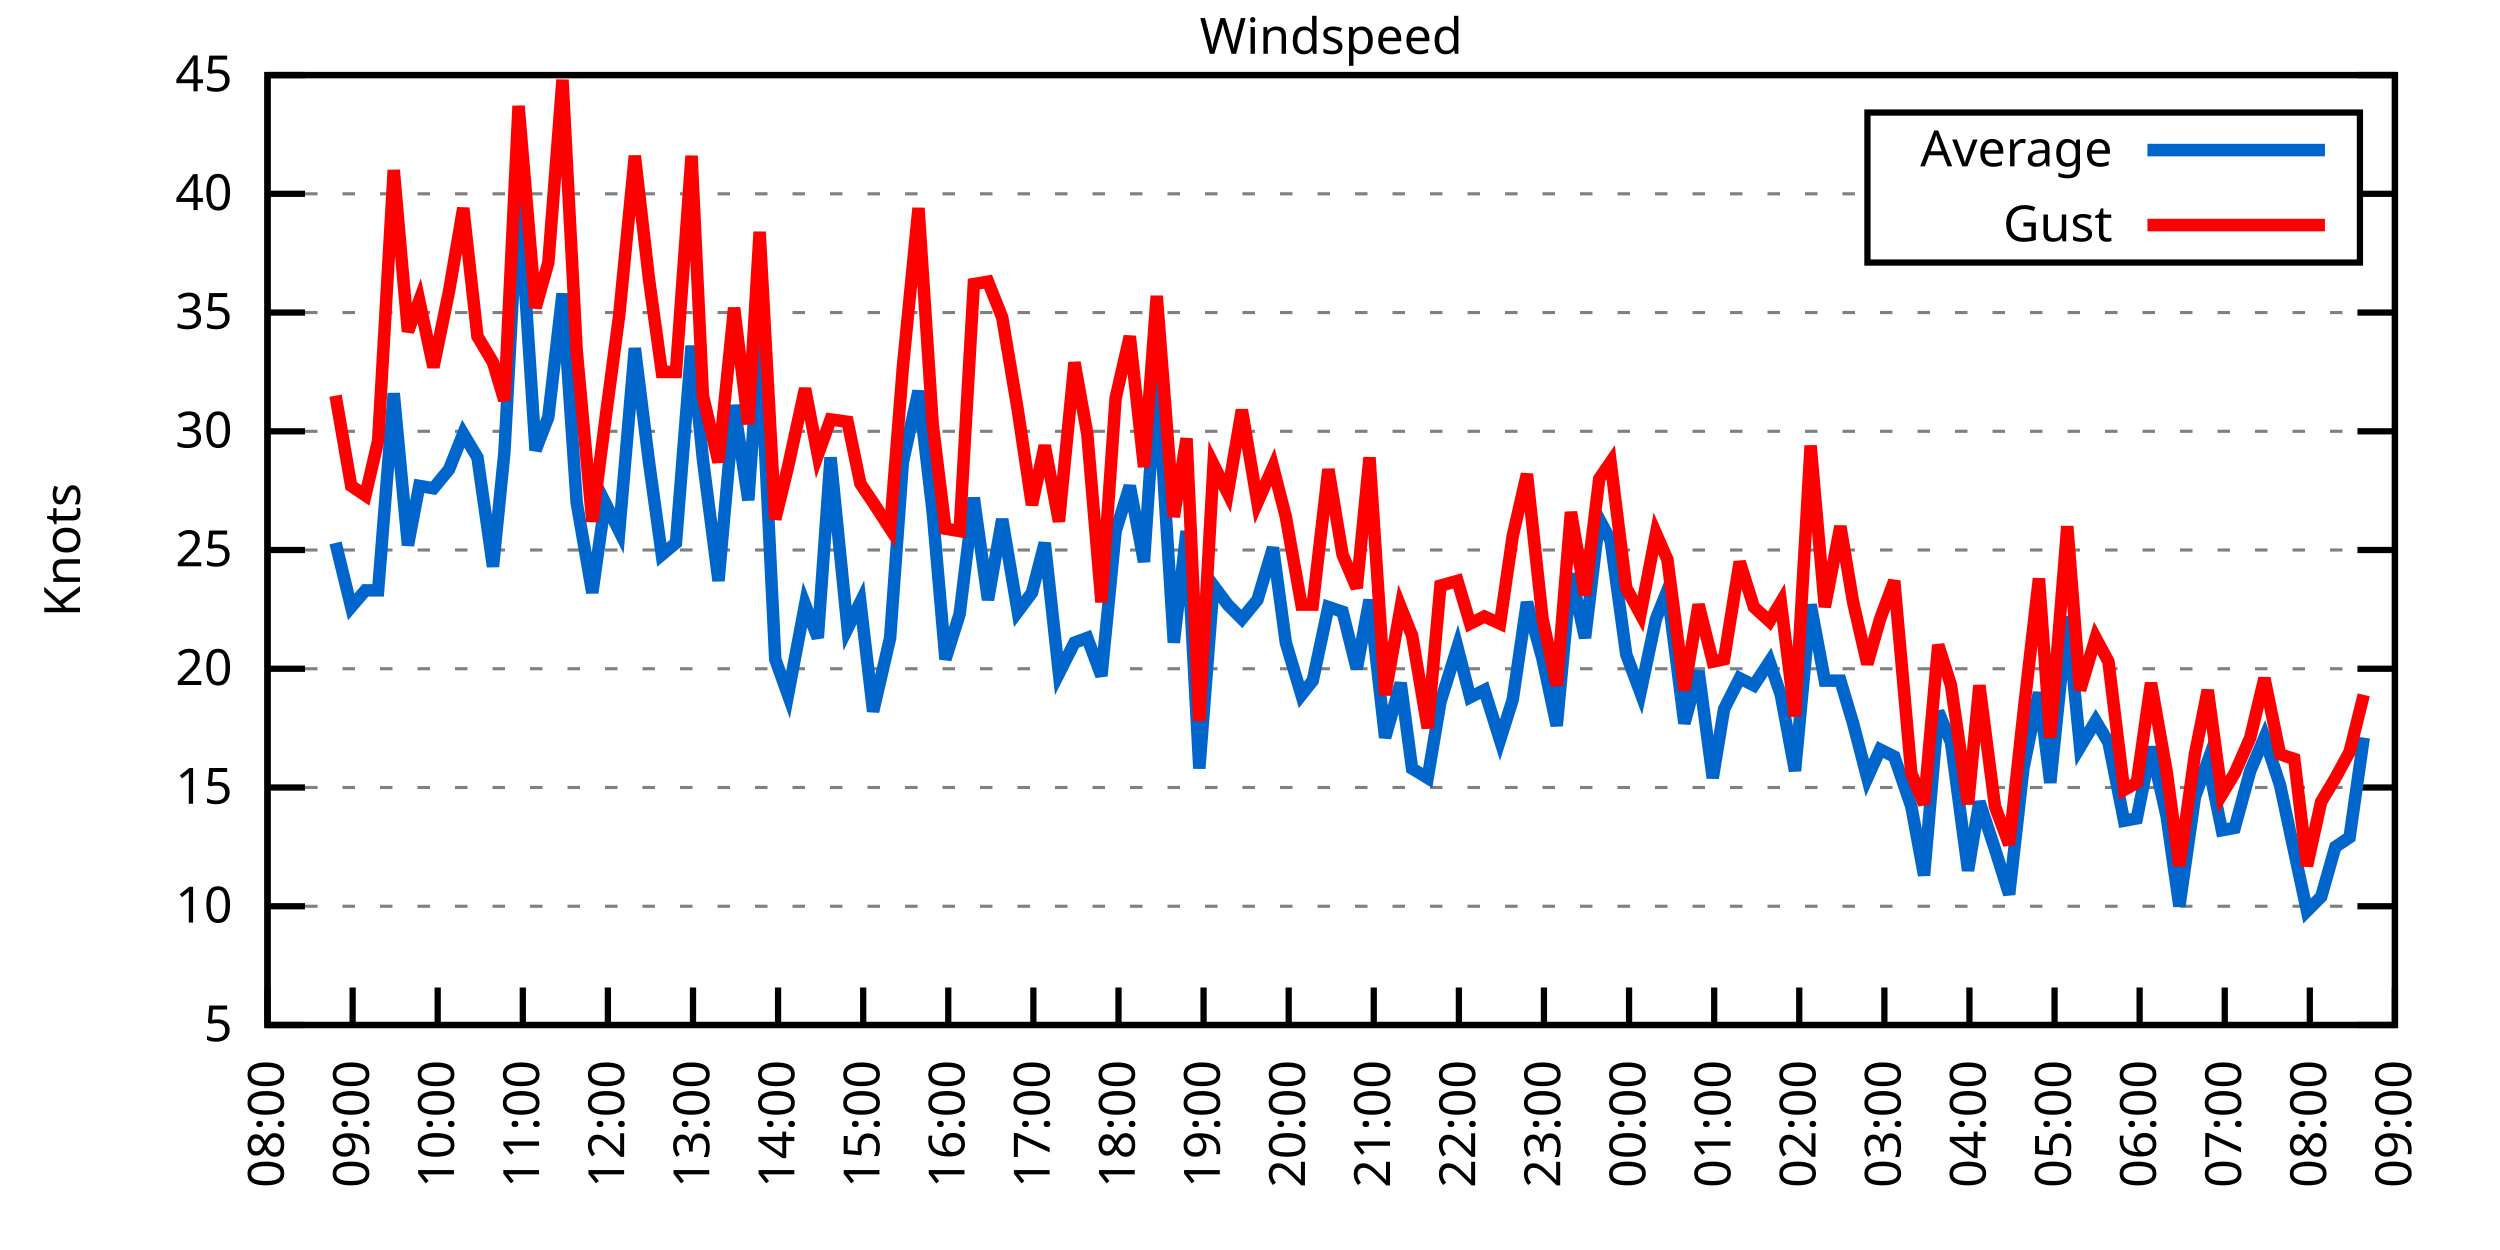
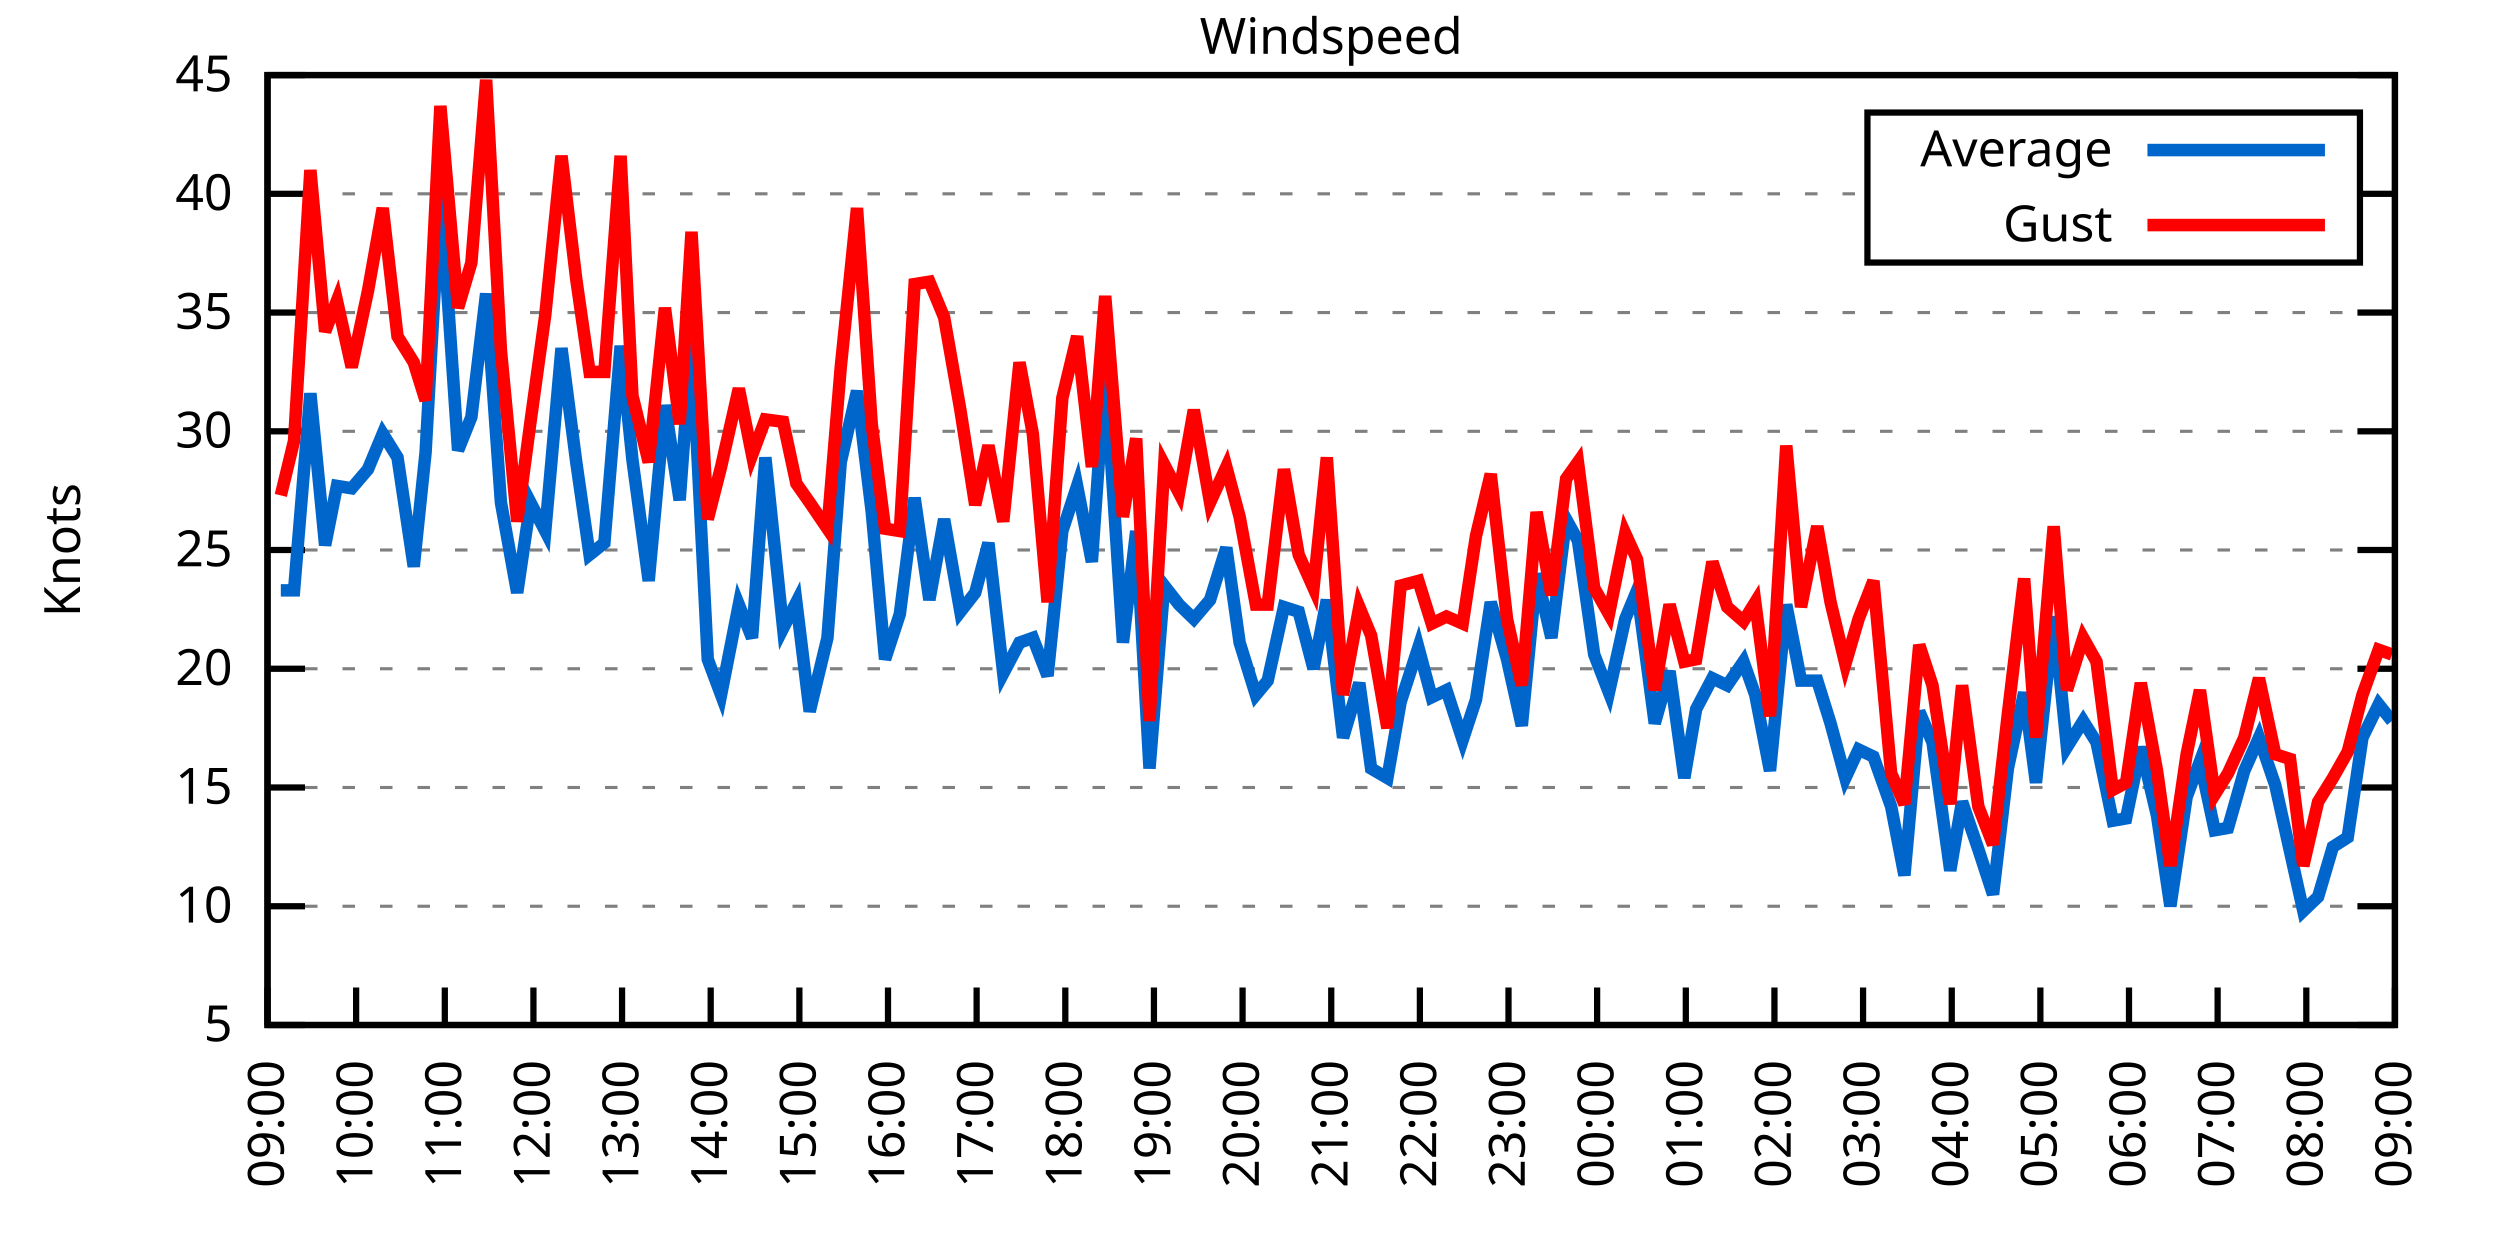
<svg xmlns="http://www.w3.org/2000/svg" xmlns:xlink="http://www.w3.org/1999/xlink" width="400" height="200" viewBox="0 0 400 200">
  <g id="gnuplot_canvas">
    <rect x="0" y="0" width="400" height="200" fill="none" />
    <defs>
      <circle id="gpDot" r="0.5" stroke-width="0.5" stroke="currentColor" />
      <path id="gpPt0" stroke-width="0.333" stroke="currentColor" d="M-1,0 h2 M0,-1 v2" />
      <path id="gpPt1" stroke-width="0.333" stroke="currentColor" d="M-1,-1 L1,1 M1,-1 L-1,1" />
      <path id="gpPt2" stroke-width="0.333" stroke="currentColor" d="M-1,0 L1,0 M0,-1 L0,1 M-1,-1 L1,1 M-1,1 L1,-1" />
      <rect id="gpPt3" stroke-width="0.333" stroke="currentColor" x="-1" y="-1" width="2" height="2" />
      <rect id="gpPt4" stroke-width="0.333" stroke="currentColor" fill="currentColor" x="-1" y="-1" width="2" height="2" />
      <circle id="gpPt5" stroke-width="0.333" stroke="currentColor" cx="0" cy="0" r="1" />
      <use xlink:href="#gpPt5" id="gpPt6" fill="currentColor" stroke="none" />
      <path id="gpPt7" stroke-width="0.333" stroke="currentColor" d="M0,-1.33 L-1.33,0.67 L1.33,0.67 z" />
      <use xlink:href="#gpPt7" id="gpPt8" fill="currentColor" stroke="none" />
      <use xlink:href="#gpPt7" id="gpPt9" stroke="currentColor" transform="rotate(180)" />
      <use xlink:href="#gpPt9" id="gpPt10" fill="currentColor" stroke="none" />
      <use xlink:href="#gpPt3" id="gpPt11" stroke="currentColor" transform="rotate(45)" />
      <use xlink:href="#gpPt11" id="gpPt12" fill="currentColor" stroke="none" />
      <path id="gpPt13" stroke-width="0.333" stroke="currentColor" d="M0,1.330 L1.265,0.411 L0.782,-1.067 L-0.782,-1.076 L-1.265,0.411 z" />
      <use xlink:href="#gpPt13" id="gpPt14" fill="currentColor" stroke="none" />
      <filter id="textbox" filterUnits="objectBoundingBox" x="0" y="0" height="1" width="1">
        <feFlood flood-color="white" flood-opacity="1" result="bgnd" />
        <feComposite in="SourceGraphic" in2="bgnd" operator="atop" />
      </filter>
      <filter id="greybox" filterUnits="objectBoundingBox" x="0" y="0" height="1" width="1">
        <feFlood flood-color="lightgrey" flood-opacity="1" result="grey" />
        <feComposite in="SourceGraphic" in2="grey" operator="atop" />
      </filter>
    </defs>
    <g fill="none" color="white" stroke="currentColor" stroke-width="1.00" stroke-linecap="butt" stroke-linejoin="miter">
</g>
    <g fill="none" color="black" stroke="currentColor" stroke-width="1.00" stroke-linecap="butt" stroke-linejoin="miter">
      <g stroke="none" shape-rendering="crispEdges">
        <polygon fill="rgb(255, 255, 255)" points="42.80,164.00 383.18,164.00 383.18,12.02 42.80,12.02 " />
      </g>
    </g>
    <g fill="none" color="black" stroke="currentColor" stroke-width="1.00" stroke-linecap="butt" stroke-linejoin="miter">
</g>
    <g fill="none" color="black" stroke="black" stroke-width="0.50" stroke-linecap="butt" stroke-linejoin="miter">
</g>
    <g fill="none" color="gray" stroke="currentColor" stroke-width="0.50" stroke-linecap="butt" stroke-linejoin="miter">
      <path stroke="gray" stroke-dasharray="2,4" class="gridline" d="M42.80,164.00 L383.19,164.00  " />
    </g>
    <g fill="none" color="gray" stroke="gray" stroke-width="1.00" stroke-linecap="butt" stroke-linejoin="miter">
</g>
    <g fill="none" color="black" stroke="currentColor" stroke-width="1.00" stroke-linecap="butt" stroke-linejoin="miter">
      <path stroke="black" d="M42.80,164.00 L48.80,164.00 M383.19,164.00 L377.19,164.00  " />
      <g transform="translate(37.20,166.60)" stroke="none" fill="black" font-family="Sans" font-size="8.00" text-anchor="end">
        <text>
          <tspan font-family="Sans"> 5</tspan>
        </text>
      </g>
    </g>
    <g fill="none" color="black" stroke="currentColor" stroke-width="1.00" stroke-linecap="butt" stroke-linejoin="miter">
</g>
    <g fill="none" color="black" stroke="black" stroke-width="0.50" stroke-linecap="butt" stroke-linejoin="miter">
</g>
    <g fill="none" color="gray" stroke="currentColor" stroke-width="0.50" stroke-linecap="butt" stroke-linejoin="miter">
      <path stroke="gray" stroke-dasharray="2,4" class="gridline" d="M42.80,145.00 L383.19,145.00  " />
    </g>
    <g fill="none" color="gray" stroke="gray" stroke-width="1.00" stroke-linecap="butt" stroke-linejoin="miter">
</g>
    <g fill="none" color="black" stroke="currentColor" stroke-width="1.00" stroke-linecap="butt" stroke-linejoin="miter">
      <path stroke="black" d="M42.80,145.00 L48.80,145.00 M383.19,145.00 L377.19,145.00  " />
      <g transform="translate(37.20,147.60)" stroke="none" fill="black" font-family="Sans" font-size="8.00" text-anchor="end">
        <text>
          <tspan font-family="Sans"> 10</tspan>
        </text>
      </g>
    </g>
    <g fill="none" color="black" stroke="currentColor" stroke-width="1.00" stroke-linecap="butt" stroke-linejoin="miter">
</g>
    <g fill="none" color="black" stroke="black" stroke-width="0.50" stroke-linecap="butt" stroke-linejoin="miter">
</g>
    <g fill="none" color="gray" stroke="currentColor" stroke-width="0.50" stroke-linecap="butt" stroke-linejoin="miter">
      <path stroke="gray" stroke-dasharray="2,4" class="gridline" d="M42.80,126.00 L383.19,126.00  " />
    </g>
    <g fill="none" color="gray" stroke="gray" stroke-width="1.00" stroke-linecap="butt" stroke-linejoin="miter">
</g>
    <g fill="none" color="black" stroke="currentColor" stroke-width="1.00" stroke-linecap="butt" stroke-linejoin="miter">
      <path stroke="black" d="M42.80,126.00 L48.80,126.00 M383.19,126.00 L377.19,126.00  " />
      <g transform="translate(37.20,128.60)" stroke="none" fill="black" font-family="Sans" font-size="8.00" text-anchor="end">
        <text>
          <tspan font-family="Sans"> 15</tspan>
        </text>
      </g>
    </g>
    <g fill="none" color="black" stroke="currentColor" stroke-width="1.00" stroke-linecap="butt" stroke-linejoin="miter">
</g>
    <g fill="none" color="black" stroke="black" stroke-width="0.50" stroke-linecap="butt" stroke-linejoin="miter">
</g>
    <g fill="none" color="gray" stroke="currentColor" stroke-width="0.50" stroke-linecap="butt" stroke-linejoin="miter">
      <path stroke="gray" stroke-dasharray="2,4" class="gridline" d="M42.80,107.00 L383.19,107.00  " />
    </g>
    <g fill="none" color="gray" stroke="gray" stroke-width="1.00" stroke-linecap="butt" stroke-linejoin="miter">
</g>
    <g fill="none" color="black" stroke="currentColor" stroke-width="1.00" stroke-linecap="butt" stroke-linejoin="miter">
      <path stroke="black" d="M42.80,107.00 L48.80,107.00 M383.19,107.00 L377.19,107.00  " />
      <g transform="translate(37.20,109.60)" stroke="none" fill="black" font-family="Sans" font-size="8.00" text-anchor="end">
        <text>
          <tspan font-family="Sans"> 20</tspan>
        </text>
      </g>
    </g>
    <g fill="none" color="black" stroke="currentColor" stroke-width="1.00" stroke-linecap="butt" stroke-linejoin="miter">
</g>
    <g fill="none" color="black" stroke="black" stroke-width="0.50" stroke-linecap="butt" stroke-linejoin="miter">
</g>
    <g fill="none" color="gray" stroke="currentColor" stroke-width="0.50" stroke-linecap="butt" stroke-linejoin="miter">
      <path stroke="gray" stroke-dasharray="2,4" class="gridline" d="M42.80,88.00 L383.19,88.00  " />
    </g>
    <g fill="none" color="gray" stroke="gray" stroke-width="1.00" stroke-linecap="butt" stroke-linejoin="miter">
</g>
    <g fill="none" color="black" stroke="currentColor" stroke-width="1.00" stroke-linecap="butt" stroke-linejoin="miter">
      <path stroke="black" d="M42.80,88.00 L48.80,88.00 M383.19,88.00 L377.19,88.00  " />
      <g transform="translate(37.20,90.60)" stroke="none" fill="black" font-family="Sans" font-size="8.00" text-anchor="end">
        <text>
          <tspan font-family="Sans"> 25</tspan>
        </text>
      </g>
    </g>
    <g fill="none" color="black" stroke="currentColor" stroke-width="1.00" stroke-linecap="butt" stroke-linejoin="miter">
</g>
    <g fill="none" color="black" stroke="black" stroke-width="0.50" stroke-linecap="butt" stroke-linejoin="miter">
</g>
    <g fill="none" color="gray" stroke="currentColor" stroke-width="0.50" stroke-linecap="butt" stroke-linejoin="miter">
      <path stroke="gray" stroke-dasharray="2,4" class="gridline" d="M42.80,69.01 L383.19,69.01  " />
    </g>
    <g fill="none" color="gray" stroke="gray" stroke-width="1.00" stroke-linecap="butt" stroke-linejoin="miter">
</g>
    <g fill="none" color="black" stroke="currentColor" stroke-width="1.00" stroke-linecap="butt" stroke-linejoin="miter">
      <path stroke="black" d="M42.80,69.01 L48.80,69.01 M383.19,69.01 L377.19,69.01  " />
      <g transform="translate(37.20,71.61)" stroke="none" fill="black" font-family="Sans" font-size="8.00" text-anchor="end">
        <text>
          <tspan font-family="Sans"> 30</tspan>
        </text>
      </g>
    </g>
    <g fill="none" color="black" stroke="currentColor" stroke-width="1.00" stroke-linecap="butt" stroke-linejoin="miter">
</g>
    <g fill="none" color="black" stroke="black" stroke-width="0.50" stroke-linecap="butt" stroke-linejoin="miter">
</g>
    <g fill="none" color="gray" stroke="currentColor" stroke-width="0.50" stroke-linecap="butt" stroke-linejoin="miter">
      <path stroke="gray" stroke-dasharray="2,4" class="gridline" d="M42.80,50.01 L383.19,50.01  " />
    </g>
    <g fill="none" color="gray" stroke="gray" stroke-width="1.00" stroke-linecap="butt" stroke-linejoin="miter">
</g>
    <g fill="none" color="black" stroke="currentColor" stroke-width="1.00" stroke-linecap="butt" stroke-linejoin="miter">
      <path stroke="black" d="M42.80,50.01 L48.80,50.01 M383.19,50.01 L377.19,50.01  " />
      <g transform="translate(37.20,52.61)" stroke="none" fill="black" font-family="Sans" font-size="8.00" text-anchor="end">
        <text>
          <tspan font-family="Sans"> 35</tspan>
        </text>
      </g>
    </g>
    <g fill="none" color="black" stroke="currentColor" stroke-width="1.00" stroke-linecap="butt" stroke-linejoin="miter">
</g>
    <g fill="none" color="black" stroke="black" stroke-width="0.50" stroke-linecap="butt" stroke-linejoin="miter">
</g>
    <g fill="none" color="gray" stroke="currentColor" stroke-width="0.50" stroke-linecap="butt" stroke-linejoin="miter">
      <path stroke="gray" stroke-dasharray="2,4" class="gridline" d="M42.80,31.01 L298.79,31.01 M377.59,31.01 L383.19,31.01  " />
    </g>
    <g fill="none" color="gray" stroke="gray" stroke-width="1.00" stroke-linecap="butt" stroke-linejoin="miter">
</g>
    <g fill="none" color="black" stroke="currentColor" stroke-width="1.00" stroke-linecap="butt" stroke-linejoin="miter">
      <path stroke="black" d="M42.80,31.01 L48.80,31.01 M383.19,31.01 L377.19,31.01  " />
      <g transform="translate(37.20,33.61)" stroke="none" fill="black" font-family="Sans" font-size="8.00" text-anchor="end">
        <text>
          <tspan font-family="Sans"> 40</tspan>
        </text>
      </g>
    </g>
    <g fill="none" color="black" stroke="currentColor" stroke-width="1.00" stroke-linecap="butt" stroke-linejoin="miter">
</g>
    <g fill="none" color="black" stroke="black" stroke-width="0.50" stroke-linecap="butt" stroke-linejoin="miter">
</g>
    <g fill="none" color="gray" stroke="currentColor" stroke-width="0.50" stroke-linecap="butt" stroke-linejoin="miter">
      <path stroke="gray" stroke-dasharray="2,4" class="gridline" d="M42.80,12.01 L383.19,12.01  " />
    </g>
    <g fill="none" color="gray" stroke="gray" stroke-width="1.00" stroke-linecap="butt" stroke-linejoin="miter">
</g>
    <g fill="none" color="black" stroke="currentColor" stroke-width="1.00" stroke-linecap="butt" stroke-linejoin="miter">
      <path stroke="black" d="M42.80,12.01 L48.80,12.01 M383.19,12.01 L377.19,12.01  " />
      <g transform="translate(37.20,14.61)" stroke="none" fill="black" font-family="Sans" font-size="8.00" text-anchor="end">
        <text>
          <tspan font-family="Sans"> 45</tspan>
        </text>
      </g>
    </g>
    <g fill="none" color="black" stroke="currentColor" stroke-width="1.00" stroke-linecap="butt" stroke-linejoin="miter">
      <path stroke="black" d="M42.80,164.00 L42.80,158.00  " />
      <g transform="translate(45.40,169.60) rotate(270.00)" stroke="none" fill="black" font-family="Sans" font-size="8.00" text-anchor="end">
        <text>
-           <tspan font-family="Sans">08:00</tspan>
-         </text>
-       </g>
-     </g>
-     <g fill="none" color="black" stroke="currentColor" stroke-width="1.00" stroke-linecap="butt" stroke-linejoin="miter">
-       <path stroke="black" d="M56.42,164.00 L56.42,158.00  " />
-       <g transform="translate(59.02,169.60) rotate(270.00)" stroke="none" fill="black" font-family="Sans" font-size="8.00" text-anchor="end">
-         <text>
          <tspan font-family="Sans">09:00</tspan>
        </text>
      </g>
    </g>
    <g fill="none" color="black" stroke="currentColor" stroke-width="1.00" stroke-linecap="butt" stroke-linejoin="miter">
-       <path stroke="black" d="M70.03,164.00 L70.03,158.00  " />
-       <g transform="translate(72.63,169.60) rotate(270.00)" stroke="none" fill="black" font-family="Sans" font-size="8.00" text-anchor="end">
+       <path stroke="black" d="M56.98,164.00 L56.98,158.00  " />
+       <g transform="translate(59.58,169.60) rotate(270.00)" stroke="none" fill="black" font-family="Sans" font-size="8.00" text-anchor="end">
        <text>
          <tspan font-family="Sans">10:00</tspan>
        </text>
      </g>
    </g>
    <g fill="none" color="black" stroke="currentColor" stroke-width="1.00" stroke-linecap="butt" stroke-linejoin="miter">
-       <path stroke="black" d="M83.65,164.00 L83.65,158.00  " />
-       <g transform="translate(86.25,169.60) rotate(270.00)" stroke="none" fill="black" font-family="Sans" font-size="8.00" text-anchor="end">
+       <path stroke="black" d="M71.17,164.00 L71.17,158.00  " />
+       <g transform="translate(73.77,169.60) rotate(270.00)" stroke="none" fill="black" font-family="Sans" font-size="8.00" text-anchor="end">
        <text>
          <tspan font-family="Sans">11:00</tspan>
        </text>
      </g>
    </g>
    <g fill="none" color="black" stroke="currentColor" stroke-width="1.00" stroke-linecap="butt" stroke-linejoin="miter">
-       <path stroke="black" d="M97.26,164.00 L97.26,158.00  " />
-       <g transform="translate(99.86,169.60) rotate(270.00)" stroke="none" fill="black" font-family="Sans" font-size="8.00" text-anchor="end">
+       <path stroke="black" d="M85.35,164.00 L85.35,158.00  " />
+       <g transform="translate(87.95,169.60) rotate(270.00)" stroke="none" fill="black" font-family="Sans" font-size="8.00" text-anchor="end">
        <text>
          <tspan font-family="Sans">12:00</tspan>
        </text>
      </g>
    </g>
    <g fill="none" color="black" stroke="currentColor" stroke-width="1.00" stroke-linecap="butt" stroke-linejoin="miter">
-       <path stroke="black" d="M110.88,164.00 L110.88,158.00  " />
-       <g transform="translate(113.48,169.60) rotate(270.00)" stroke="none" fill="black" font-family="Sans" font-size="8.00" text-anchor="end">
+       <path stroke="black" d="M99.53,164.00 L99.53,158.00  " />
+       <g transform="translate(102.13,169.60) rotate(270.00)" stroke="none" fill="black" font-family="Sans" font-size="8.00" text-anchor="end">
        <text>
          <tspan font-family="Sans">13:00</tspan>
        </text>
      </g>
    </g>
    <g fill="none" color="black" stroke="currentColor" stroke-width="1.00" stroke-linecap="butt" stroke-linejoin="miter">
-       <path stroke="black" d="M124.49,164.00 L124.49,158.00  " />
-       <g transform="translate(127.09,169.60) rotate(270.00)" stroke="none" fill="black" font-family="Sans" font-size="8.00" text-anchor="end">
+       <path stroke="black" d="M113.71,164.00 L113.71,158.00  " />
+       <g transform="translate(116.31,169.60) rotate(270.00)" stroke="none" fill="black" font-family="Sans" font-size="8.00" text-anchor="end">
        <text>
          <tspan font-family="Sans">14:00</tspan>
        </text>
      </g>
    </g>
    <g fill="none" color="black" stroke="currentColor" stroke-width="1.00" stroke-linecap="butt" stroke-linejoin="miter">
-       <path stroke="black" d="M138.11,164.00 L138.11,158.00  " />
-       <g transform="translate(140.71,169.60) rotate(270.00)" stroke="none" fill="black" font-family="Sans" font-size="8.00" text-anchor="end">
+       <path stroke="black" d="M127.90,164.00 L127.90,158.00  " />
+       <g transform="translate(130.50,169.60) rotate(270.00)" stroke="none" fill="black" font-family="Sans" font-size="8.00" text-anchor="end">
        <text>
          <tspan font-family="Sans">15:00</tspan>
        </text>
      </g>
    </g>
    <g fill="none" color="black" stroke="currentColor" stroke-width="1.00" stroke-linecap="butt" stroke-linejoin="miter">
-       <path stroke="black" d="M151.72,164.00 L151.72,158.00  " />
-       <g transform="translate(154.32,169.60) rotate(270.00)" stroke="none" fill="black" font-family="Sans" font-size="8.00" text-anchor="end">
+       <path stroke="black" d="M142.08,164.00 L142.08,158.00  " />
+       <g transform="translate(144.68,169.60) rotate(270.00)" stroke="none" fill="black" font-family="Sans" font-size="8.00" text-anchor="end">
        <text>
          <tspan font-family="Sans">16:00</tspan>
        </text>
      </g>
    </g>
    <g fill="none" color="black" stroke="currentColor" stroke-width="1.00" stroke-linecap="butt" stroke-linejoin="miter">
-       <path stroke="black" d="M165.34,164.00 L165.34,158.00  " />
-       <g transform="translate(167.94,169.60) rotate(270.00)" stroke="none" fill="black" font-family="Sans" font-size="8.00" text-anchor="end">
+       <path stroke="black" d="M156.26,164.00 L156.26,158.00  " />
+       <g transform="translate(158.86,169.60) rotate(270.00)" stroke="none" fill="black" font-family="Sans" font-size="8.00" text-anchor="end">
        <text>
          <tspan font-family="Sans">17:00</tspan>
        </text>
      </g>
    </g>
    <g fill="none" color="black" stroke="currentColor" stroke-width="1.00" stroke-linecap="butt" stroke-linejoin="miter">
-       <path stroke="black" d="M178.96,164.00 L178.96,158.00  " />
-       <g transform="translate(181.56,169.60) rotate(270.00)" stroke="none" fill="black" font-family="Sans" font-size="8.00" text-anchor="end">
+       <path stroke="black" d="M170.45,164.00 L170.45,158.00  " />
+       <g transform="translate(173.05,169.60) rotate(270.00)" stroke="none" fill="black" font-family="Sans" font-size="8.00" text-anchor="end">
        <text>
          <tspan font-family="Sans">18:00</tspan>
        </text>
      </g>
    </g>
    <g fill="none" color="black" stroke="currentColor" stroke-width="1.00" stroke-linecap="butt" stroke-linejoin="miter">
-       <path stroke="black" d="M192.57,164.00 L192.57,158.00  " />
-       <g transform="translate(195.17,169.60) rotate(270.00)" stroke="none" fill="black" font-family="Sans" font-size="8.00" text-anchor="end">
+       <path stroke="black" d="M184.63,164.00 L184.63,158.00  " />
+       <g transform="translate(187.23,169.60) rotate(270.00)" stroke="none" fill="black" font-family="Sans" font-size="8.00" text-anchor="end">
        <text>
          <tspan font-family="Sans">19:00</tspan>
        </text>
      </g>
    </g>
    <g fill="none" color="black" stroke="currentColor" stroke-width="1.00" stroke-linecap="butt" stroke-linejoin="miter">
-       <path stroke="black" d="M206.19,164.00 L206.19,158.00  " />
-       <g transform="translate(208.79,169.60) rotate(270.00)" stroke="none" fill="black" font-family="Sans" font-size="8.00" text-anchor="end">
+       <path stroke="black" d="M198.81,164.00 L198.81,158.00  " />
+       <g transform="translate(201.41,169.60) rotate(270.00)" stroke="none" fill="black" font-family="Sans" font-size="8.00" text-anchor="end">
        <text>
          <tspan font-family="Sans">20:00</tspan>
        </text>
      </g>
    </g>
    <g fill="none" color="black" stroke="currentColor" stroke-width="1.00" stroke-linecap="butt" stroke-linejoin="miter">
-       <path stroke="black" d="M219.80,164.00 L219.80,158.00  " />
-       <g transform="translate(222.40,169.60) rotate(270.00)" stroke="none" fill="black" font-family="Sans" font-size="8.00" text-anchor="end">
+       <path stroke="black" d="M213.00,164.00 L213.00,158.00  " />
+       <g transform="translate(215.60,169.60) rotate(270.00)" stroke="none" fill="black" font-family="Sans" font-size="8.00" text-anchor="end">
        <text>
          <tspan font-family="Sans">21:00</tspan>
        </text>
      </g>
    </g>
    <g fill="none" color="black" stroke="currentColor" stroke-width="1.00" stroke-linecap="butt" stroke-linejoin="miter">
-       <path stroke="black" d="M233.42,164.00 L233.42,158.00  " />
-       <g transform="translate(236.02,169.60) rotate(270.00)" stroke="none" fill="black" font-family="Sans" font-size="8.00" text-anchor="end">
+       <path stroke="black" d="M227.18,164.00 L227.18,158.00  " />
+       <g transform="translate(229.78,169.60) rotate(270.00)" stroke="none" fill="black" font-family="Sans" font-size="8.00" text-anchor="end">
        <text>
          <tspan font-family="Sans">22:00</tspan>
        </text>
      </g>
    </g>
    <g fill="none" color="black" stroke="currentColor" stroke-width="1.00" stroke-linecap="butt" stroke-linejoin="miter">
-       <path stroke="black" d="M247.03,164.00 L247.03,158.00  " />
-       <g transform="translate(249.63,169.60) rotate(270.00)" stroke="none" fill="black" font-family="Sans" font-size="8.00" text-anchor="end">
+       <path stroke="black" d="M241.36,164.00 L241.36,158.00  " />
+       <g transform="translate(243.96,169.60) rotate(270.00)" stroke="none" fill="black" font-family="Sans" font-size="8.00" text-anchor="end">
        <text>
          <tspan font-family="Sans">23:00</tspan>
        </text>
      </g>
    </g>
    <g fill="none" color="black" stroke="currentColor" stroke-width="1.00" stroke-linecap="butt" stroke-linejoin="miter">
-       <path stroke="black" d="M260.65,164.00 L260.65,158.00  " />
-       <g transform="translate(263.25,169.60) rotate(270.00)" stroke="none" fill="black" font-family="Sans" font-size="8.00" text-anchor="end">
+       <path stroke="black" d="M255.54,164.00 L255.54,158.00  " />
+       <g transform="translate(258.14,169.60) rotate(270.00)" stroke="none" fill="black" font-family="Sans" font-size="8.00" text-anchor="end">
        <text>
          <tspan font-family="Sans">00:00</tspan>
        </text>
      </g>
    </g>
    <g fill="none" color="black" stroke="currentColor" stroke-width="1.00" stroke-linecap="butt" stroke-linejoin="miter">
-       <path stroke="black" d="M274.27,164.00 L274.27,158.00  " />
-       <g transform="translate(276.87,169.60) rotate(270.00)" stroke="none" fill="black" font-family="Sans" font-size="8.00" text-anchor="end">
+       <path stroke="black" d="M269.73,164.00 L269.73,158.00  " />
+       <g transform="translate(272.33,169.60) rotate(270.00)" stroke="none" fill="black" font-family="Sans" font-size="8.00" text-anchor="end">
        <text>
          <tspan font-family="Sans">01:00</tspan>
        </text>
      </g>
    </g>
    <g fill="none" color="black" stroke="currentColor" stroke-width="1.00" stroke-linecap="butt" stroke-linejoin="miter">
-       <path stroke="black" d="M287.88,164.00 L287.88,158.00  " />
-       <g transform="translate(290.48,169.60) rotate(270.00)" stroke="none" fill="black" font-family="Sans" font-size="8.00" text-anchor="end">
+       <path stroke="black" d="M283.91,164.00 L283.91,158.00  " />
+       <g transform="translate(286.51,169.60) rotate(270.00)" stroke="none" fill="black" font-family="Sans" font-size="8.00" text-anchor="end">
        <text>
          <tspan font-family="Sans">02:00</tspan>
        </text>
      </g>
    </g>
    <g fill="none" color="black" stroke="currentColor" stroke-width="1.00" stroke-linecap="butt" stroke-linejoin="miter">
-       <path stroke="black" d="M301.50,164.00 L301.50,158.00  " />
-       <g transform="translate(304.10,169.60) rotate(270.00)" stroke="none" fill="black" font-family="Sans" font-size="8.00" text-anchor="end">
+       <path stroke="black" d="M298.09,164.00 L298.09,158.00  " />
+       <g transform="translate(300.69,169.60) rotate(270.00)" stroke="none" fill="black" font-family="Sans" font-size="8.00" text-anchor="end">
        <text>
          <tspan font-family="Sans">03:00</tspan>
        </text>
      </g>
    </g>
    <g fill="none" color="black" stroke="currentColor" stroke-width="1.00" stroke-linecap="butt" stroke-linejoin="miter">
-       <path stroke="black" d="M315.11,164.00 L315.11,158.00  " />
-       <g transform="translate(317.71,169.60) rotate(270.00)" stroke="none" fill="black" font-family="Sans" font-size="8.00" text-anchor="end">
+       <path stroke="black" d="M312.28,164.00 L312.28,158.00  " />
+       <g transform="translate(314.88,169.60) rotate(270.00)" stroke="none" fill="black" font-family="Sans" font-size="8.00" text-anchor="end">
        <text>
          <tspan font-family="Sans">04:00</tspan>
        </text>
      </g>
    </g>
    <g fill="none" color="black" stroke="currentColor" stroke-width="1.00" stroke-linecap="butt" stroke-linejoin="miter">
-       <path stroke="black" d="M328.73,164.00 L328.73,158.00  " />
-       <g transform="translate(331.33,169.60) rotate(270.00)" stroke="none" fill="black" font-family="Sans" font-size="8.00" text-anchor="end">
+       <path stroke="black" d="M326.46,164.00 L326.46,158.00  " />
+       <g transform="translate(329.06,169.60) rotate(270.00)" stroke="none" fill="black" font-family="Sans" font-size="8.00" text-anchor="end">
        <text>
          <tspan font-family="Sans">05:00</tspan>
        </text>
      </g>
    </g>
    <g fill="none" color="black" stroke="currentColor" stroke-width="1.00" stroke-linecap="butt" stroke-linejoin="miter">
-       <path stroke="black" d="M342.34,164.00 L342.34,158.00  " />
-       <g transform="translate(344.94,169.60) rotate(270.00)" stroke="none" fill="black" font-family="Sans" font-size="8.00" text-anchor="end">
+       <path stroke="black" d="M340.64,164.00 L340.64,158.00  " />
+       <g transform="translate(343.24,169.60) rotate(270.00)" stroke="none" fill="black" font-family="Sans" font-size="8.00" text-anchor="end">
        <text>
          <tspan font-family="Sans">06:00</tspan>
        </text>
      </g>
    </g>
    <g fill="none" color="black" stroke="currentColor" stroke-width="1.00" stroke-linecap="butt" stroke-linejoin="miter">
-       <path stroke="black" d="M355.96,164.00 L355.96,158.00  " />
-       <g transform="translate(358.56,169.60) rotate(270.00)" stroke="none" fill="black" font-family="Sans" font-size="8.00" text-anchor="end">
+       <path stroke="black" d="M354.82,164.00 L354.82,158.00  " />
+       <g transform="translate(357.42,169.60) rotate(270.00)" stroke="none" fill="black" font-family="Sans" font-size="8.00" text-anchor="end">
        <text>
          <tspan font-family="Sans">07:00</tspan>
        </text>
      </g>
    </g>
    <g fill="none" color="black" stroke="currentColor" stroke-width="1.00" stroke-linecap="butt" stroke-linejoin="miter">
-       <path stroke="black" d="M369.57,164.00 L369.57,158.00  " />
-       <g transform="translate(372.17,169.60) rotate(270.00)" stroke="none" fill="black" font-family="Sans" font-size="8.00" text-anchor="end">
+       <path stroke="black" d="M369.01,164.00 L369.01,158.00  " />
+       <g transform="translate(371.61,169.60) rotate(270.00)" stroke="none" fill="black" font-family="Sans" font-size="8.00" text-anchor="end">
        <text>
          <tspan font-family="Sans">08:00</tspan>
        </text>
      </g>
    </g>
    <g fill="none" color="black" stroke="currentColor" stroke-width="1.00" stroke-linecap="butt" stroke-linejoin="miter">
      <path stroke="black" d="M383.19,164.00 L383.19,158.00  " />
      <g transform="translate(385.79,169.60) rotate(270.00)" stroke="none" fill="black" font-family="Sans" font-size="8.00" text-anchor="end">
        <text>
          <tspan font-family="Sans">09:00</tspan>
        </text>
      </g>
    </g>
    <g fill="none" color="black" stroke="currentColor" stroke-width="1.00" stroke-linecap="butt" stroke-linejoin="miter">
</g>
    <g fill="none" color="black" stroke="currentColor" stroke-width="1.00" stroke-linecap="butt" stroke-linejoin="miter">
      <path stroke="black" d="M42.80,12.01 L42.80,164.00 L383.19,164.00 L383.19,12.01 L42.80,12.01 Z  " />
    </g>
    <g fill="none" color="black" stroke="currentColor" stroke-width="1.00" stroke-linecap="butt" stroke-linejoin="miter">
</g>
    <g fill="none" color="black" stroke="currentColor" stroke-width="1.00" stroke-linecap="butt" stroke-linejoin="miter">
      <path stroke="black" d="M298.79,42.01 L298.79,18.01 L377.59,18.01 L377.59,42.01 L298.79,42.01 Z  " />
    </g>
    <g id="Windspeed_plot_1">
      <g fill="none" color="white" stroke="black" stroke-width="2.00" stroke-linecap="butt" stroke-linejoin="miter">
</g>
      <g fill="none" color="black" stroke="currentColor" stroke-width="2.00" stroke-linecap="butt" stroke-linejoin="miter">
        <g transform="translate(337.99,26.61)" stroke="none" fill="black" font-family="Sans" font-size="8.00" text-anchor="end">
          <text>
            <tspan font-family="Sans">Average</tspan>
          </text>
        </g>
      </g>
      <g fill="none" color="black" stroke="currentColor" stroke-width="2.00" stroke-linecap="butt" stroke-linejoin="miter">
-         <path stroke="rgb(  0, 102, 204)" d="M343.59,24.01 L371.99,24.01 M53.69,86.87 L56.19,97.12 L58.46,94.46 L60.50,94.46 L63.00,62.93 L65.27,87.25   L67.08,77.75 L69.35,78.13 L71.85,75.09 L74.12,69.39 L76.39,73.19 L78.88,90.66 L80.70,72.43 L82.97,30.25   L85.69,72.05 L87.73,66.73 L90.00,46.97 L92.27,80.41 L94.77,94.84 L96.81,80.41 L99.08,84.97 L101.57,55.71   L103.84,73.95 L105.89,88.76 L108.15,86.87 L110.65,55.33 L112.47,73.57 L114.96,92.94 L117.46,64.83 L119.73,80.03   L121.54,54.19 L124.04,105.48 L126.08,111.18 L128.81,96.74 L130.85,102.06 L132.89,73.19 L135.61,100.54 L137.66,96.36   L139.70,113.84 L142.42,102.06 L144.46,73.95 L146.96,62.55 L149.23,81.93 L151.27,105.48 L153.54,98.26 L155.81,79.65   L158.08,95.98 L160.35,83.07 L162.84,97.88 L165.11,94.84 L167.16,86.87 L169.43,107.76 L171.92,102.82 L173.96,102.06   L176.23,108.14 L178.50,84.97 L180.77,77.75 L183.04,89.90 L185.08,59.13 L187.81,102.82 L189.85,84.97 L191.89,122.96   L194.16,93.70 L196.43,96.74 L198.70,99.02 L201.19,95.98 L203.69,87.63 L205.73,102.82 L208.23,111.18 L210.04,108.90   L212.54,97.12 L214.81,97.88 L217.08,107.00 L219.12,95.98 L221.62,118.02 L224.11,109.28 L225.93,122.96 L228.43,124.48   L230.47,112.32 L233.19,103.58 L235.23,111.56 L237.50,110.42 L240.00,118.40 L242.04,111.94 L244.31,96.36 L246.81,105.48   L249.08,116.12 L251.35,91.80 L253.61,102.06 L255.88,83.07 L257.70,86.49 L260.20,104.72 L262.47,110.80 L264.96,99.02   L266.78,94.46 L269.50,115.74 L271.77,107.38 L274.04,124.48 L275.85,113.46 L278.35,108.52 L280.62,109.66 L283.12,105.86   L284.93,111.18 L287.20,123.34 L289.70,96.74 L291.97,108.90 L294.46,108.90 L296.50,115.74 L298.77,124.48 L300.82,119.92   L303.08,121.06 L305.81,129.04 L307.85,140.06 L310.12,113.84 L312.16,118.78 L314.89,139.30 L316.70,128.28 L319.20,135.88   L321.47,143.10 L323.74,122.96 L326.23,110.80 L328.05,125.24 L330.77,98.64 L332.81,119.54 L335.31,115.36 L337.35,118.78   L339.85,131.32 L341.89,130.94 L344.16,119.54 L346.65,130.56 L348.70,145.00 L351.19,127.52 L353.24,121.82 L355.50,132.84   L357.55,132.46 L360.04,123.34 L362.31,118.02 L364.81,125.62 L367.08,136.26 L369.12,145.76 L371.39,143.48 L373.66,135.50   L375.93,133.98 L378.20,118.02  " />
+         <path stroke="rgb(  0, 102, 204)" d="M343.59,24.01 L371.99,24.01 M44.93,94.46 L47.05,94.46 L49.66,62.93 L52.02,87.25 L53.91,77.75 L56.27,78.13   L58.87,75.09 L61.24,69.39 L63.60,73.19 L66.20,90.66 L68.09,72.43 L70.46,30.25 L73.29,72.05 L75.42,66.73   L77.78,46.97 L80.15,80.41 L82.75,94.84 L84.88,80.41 L87.24,84.97 L89.84,55.71 L92.20,73.95 L94.33,88.76   L96.70,86.87 L99.30,55.33 L101.19,73.57 L103.79,92.94 L106.39,64.83 L108.75,80.03 L110.64,54.19 L113.24,105.48   L115.37,111.18 L118.21,96.74 L120.33,102.06 L122.46,73.19 L125.30,100.54 L127.42,96.36 L129.55,113.84 L132.39,102.06   L134.52,73.95 L137.12,62.55 L139.48,81.93 L141.61,105.48 L143.97,98.26 L146.34,79.65 L148.70,95.98 L151.06,83.07   L153.66,97.88 L156.03,94.84 L158.15,86.87 L160.52,107.76 L163.12,102.82 L165.25,102.06 L167.61,108.14 L169.97,84.97   L172.34,77.75 L174.70,89.90 L176.83,59.13 L179.67,102.82 L181.79,84.97 L183.92,122.96 L186.28,93.70 L188.65,96.74   L191.01,99.02 L193.61,95.98 L196.21,87.63 L198.34,102.82 L200.94,111.18 L202.83,108.90 L205.43,97.12 L207.79,97.88   L210.16,107.00 L212.29,95.98 L214.89,118.02 L217.49,109.28 L219.38,122.96 L221.98,124.48 L224.10,112.32 L226.94,103.58   L229.07,111.56 L231.43,110.42 L234.03,118.40 L236.16,111.94 L238.52,96.36 L241.12,105.48 L243.49,116.12 L245.85,91.80   L248.22,102.06 L250.58,83.07 L252.47,86.49 L255.07,104.72 L257.43,110.80 L260.04,99.02 L261.93,94.46 L264.76,115.74   L267.13,107.38 L269.49,124.48 L271.38,113.46 L273.98,108.52 L276.35,109.66 L278.95,105.86 L280.84,111.18 L283.20,123.34   L285.80,96.74 L288.16,108.90 L290.76,108.90 L292.89,115.74 L295.26,124.48 L297.38,119.92 L299.75,121.06 L302.58,129.04   L304.71,140.06 L307.08,113.84 L309.20,118.78 L312.04,139.30 L313.93,128.28 L316.53,135.88 L318.89,143.10 L321.26,122.96   L323.86,110.80 L325.75,125.24 L328.59,98.64 L330.71,119.54 L333.31,115.36 L335.44,118.78 L338.04,131.32 L340.17,130.94   L342.53,119.54 L345.13,130.56 L347.26,145.00 L349.86,127.52 L351.99,121.82 L354.35,132.84 L356.48,132.46 L359.08,123.34   L361.44,118.02 L364.04,125.62 L366.41,136.26 L368.53,145.76 L370.90,143.48 L373.26,135.50 L375.63,133.98 L377.99,118.02   L380.59,112.70 L382.72,115.36  " />
      </g>
    </g>
    <g id="Windspeed_plot_2">
      <g fill="none" color="black" stroke="currentColor" stroke-width="2.00" stroke-linecap="butt" stroke-linejoin="miter">
        <g transform="translate(337.99,38.61)" stroke="none" fill="black" font-family="Sans" font-size="8.00" text-anchor="end">
          <text>
            <tspan font-family="Sans">Gust</tspan>
          </text>
        </g>
      </g>
      <g fill="none" color="black" stroke="currentColor" stroke-width="2.00" stroke-linecap="butt" stroke-linejoin="miter">
-         <path stroke="rgb(255,   0,   0)" d="M343.59,36.01 L371.99,36.01 M53.69,63.31 L56.19,77.75 L58.46,79.27 L60.50,70.53 L63.00,27.21 L65.27,53.05   L67.08,48.11 L69.35,58.75 L71.85,46.59 L74.12,33.29 L76.39,53.81 L78.88,57.99 L80.70,64.07 L82.97,16.95   L85.69,49.25 L87.73,42.03 L90.00,12.77 L92.27,56.09 L94.77,83.45 L96.81,67.49 L99.08,50.39 L101.57,24.93   L103.84,44.69 L105.89,59.51 L108.15,59.51 L110.65,24.93 L112.47,63.31 L114.96,73.95 L117.46,49.25 L119.73,67.87   L121.54,37.09 L124.04,83.07 L126.08,74.71 L128.81,62.17 L130.85,72.81 L132.89,67.11 L135.61,67.49 L137.66,77.37   L139.70,80.41 L142.42,84.59 L144.46,58.75 L146.96,33.29 L149.23,67.87 L151.27,84.59 L153.54,84.97 L155.81,45.45   L158.08,45.07 L160.35,50.77 L162.84,65.59 L165.11,80.79 L167.16,71.29 L169.43,83.45 L171.92,57.99 L173.96,69.39   L176.23,96.36 L178.50,63.69 L180.77,53.81 L183.04,74.71 L185.08,47.35 L187.81,82.69 L189.85,70.15 L191.89,115.36   L194.16,74.33 L196.43,78.89 L198.70,65.59 L201.19,80.41 L203.69,74.71 L205.73,82.69 L208.23,96.74 L210.04,96.74   L212.54,75.09 L214.81,88.76 L217.08,94.08 L219.12,73.19 L221.62,111.18 L224.11,97.12 L225.93,101.68 L228.43,116.50   L230.47,93.70 L233.19,92.94 L235.23,99.78 L237.50,98.64 L240.00,99.78 L242.04,85.73 L244.31,75.85 L246.81,99.02   L249.08,109.66 L251.35,81.93 L253.61,95.22 L255.88,76.61 L257.70,73.95 L260.20,94.08 L262.47,98.26 L264.96,85.35   L266.78,89.52 L269.50,110.42 L271.77,96.74 L274.04,105.86 L275.85,105.48 L278.35,89.90 L280.62,97.12 L283.12,99.40   L284.93,96.36 L287.20,114.60 L289.70,71.29 L291.97,97.12 L294.46,84.21 L296.50,96.36 L298.77,106.24 L300.82,99.02   L303.08,92.94 L305.81,123.72 L307.85,128.66 L310.12,103.20 L312.16,109.66 L314.89,128.66 L316.70,109.66 L319.20,129.04   L321.47,135.12 L323.74,114.22 L326.23,92.56 L328.05,118.02 L330.77,84.21 L332.81,110.42 L335.31,102.06 L337.35,105.86   L339.85,126.38 L341.89,125.24 L344.16,109.28 L346.65,123.34 L348.70,138.54 L351.19,120.68 L353.24,110.42 L355.50,127.14   L357.55,123.72 L360.04,118.02 L362.31,108.52 L364.81,120.68 L367.08,121.44 L369.12,138.54 L371.39,128.28 L373.66,124.48   L375.93,120.30 L378.20,111.18  " />
+         <path stroke="rgb(255,   0,   0)" d="M343.59,36.01 L371.99,36.01 M44.93,79.27 L47.05,70.53 L49.66,27.21 L52.02,53.05 L53.91,48.11 L56.27,58.75   L58.87,46.59 L61.24,33.29 L63.60,53.81 L66.20,57.99 L68.09,64.07 L70.46,16.95 L73.29,49.25 L75.42,42.03   L77.78,12.77 L80.15,56.09 L82.75,83.45 L84.88,67.49 L87.24,50.39 L89.84,24.93 L92.20,44.69 L94.33,59.51   L96.70,59.51 L99.30,24.93 L101.19,63.31 L103.79,73.95 L106.39,49.25 L108.75,67.87 L110.64,37.09 L113.24,83.07   L115.37,74.71 L118.21,62.17 L120.33,72.81 L122.46,67.11 L125.30,67.49 L127.42,77.37 L129.55,80.41 L132.39,84.59   L134.52,58.75 L137.12,33.29 L139.48,67.87 L141.61,84.59 L143.97,84.97 L146.34,45.45 L148.70,45.07 L151.06,50.77   L153.66,65.59 L156.03,80.79 L158.15,71.29 L160.52,83.45 L163.12,57.99 L165.25,69.39 L167.61,96.36 L169.97,63.69   L172.34,53.81 L174.70,74.71 L176.83,47.35 L179.67,82.69 L181.79,70.15 L183.92,115.36 L186.28,74.33 L188.65,78.89   L191.01,65.59 L193.61,80.41 L196.21,74.71 L198.34,82.69 L200.94,96.74 L202.83,96.74 L205.43,75.09 L207.79,88.76   L210.16,94.08 L212.29,73.19 L214.89,111.18 L217.49,97.12 L219.38,101.68 L221.98,116.50 L224.10,93.70 L226.94,92.94   L229.07,99.78 L231.43,98.64 L234.03,99.78 L236.16,85.73 L238.52,75.85 L241.12,99.02 L243.49,109.66 L245.85,81.93   L248.22,95.22 L250.58,76.61 L252.47,73.95 L255.07,94.08 L257.43,98.26 L260.04,85.35 L261.93,89.52 L264.76,110.42   L267.13,96.74 L269.49,105.86 L271.38,105.48 L273.98,89.90 L276.35,97.12 L278.95,99.40 L280.84,96.36 L283.20,114.60   L285.80,71.29 L288.16,97.12 L290.76,84.21 L292.89,96.36 L295.26,106.24 L297.38,99.02 L299.75,92.94 L302.58,123.72   L304.71,128.66 L307.08,103.20 L309.20,109.66 L312.04,128.66 L313.93,109.66 L316.53,129.04 L318.89,135.12 L321.26,114.22   L323.86,92.56 L325.75,118.02 L328.59,84.21 L330.71,110.42 L333.31,102.06 L335.44,105.86 L338.04,126.38 L340.17,125.24   L342.53,109.28 L345.13,123.34 L347.26,138.54 L349.86,120.68 L351.99,110.42 L354.35,127.14 L356.48,123.72 L359.08,118.02   L361.44,108.52 L364.04,120.68 L366.41,121.44 L368.53,138.54 L370.90,128.28 L373.26,124.48 L375.63,120.30 L377.99,111.18   L380.59,103.96 L382.72,104.72  " />
      </g>
    </g>
    <g fill="none" color="black" stroke="currentColor" stroke-width="2.00" stroke-linecap="butt" stroke-linejoin="miter">
</g>
    <g fill="none" color="black" stroke="black" stroke-width="1.00" stroke-linecap="butt" stroke-linejoin="miter">
</g>
    <g fill="none" color="black" stroke="currentColor" stroke-width="1.00" stroke-linecap="butt" stroke-linejoin="miter">
      <path stroke="black" d="M42.80,12.01 L42.80,164.00 L383.19,164.00 L383.19,12.01 L42.80,12.01 Z  " />
      <g transform="translate(12.80,88.01) rotate(270.00)" stroke="none" fill="black" font-family="Sans" font-size="8.00" text-anchor="middle">
        <text>
          <tspan font-family="Sans">Knots</tspan>
        </text>
      </g>
    </g>
    <g fill="none" color="black" stroke="currentColor" stroke-width="1.00" stroke-linecap="butt" stroke-linejoin="miter">
</g>
    <g fill="none" color="black" stroke="currentColor" stroke-width="1.00" stroke-linecap="butt" stroke-linejoin="miter">
      <g transform="translate(212.99,8.61)" stroke="none" fill="black" font-family="Sans" font-size="8.00" text-anchor="middle">
        <text>
          <tspan font-family="Sans">Windspeed</tspan>
        </text>
      </g>
    </g>
    <g fill="none" color="black" stroke="currentColor" stroke-width="1.00" stroke-linecap="butt" stroke-linejoin="miter">
</g>
  </g>
</svg>
